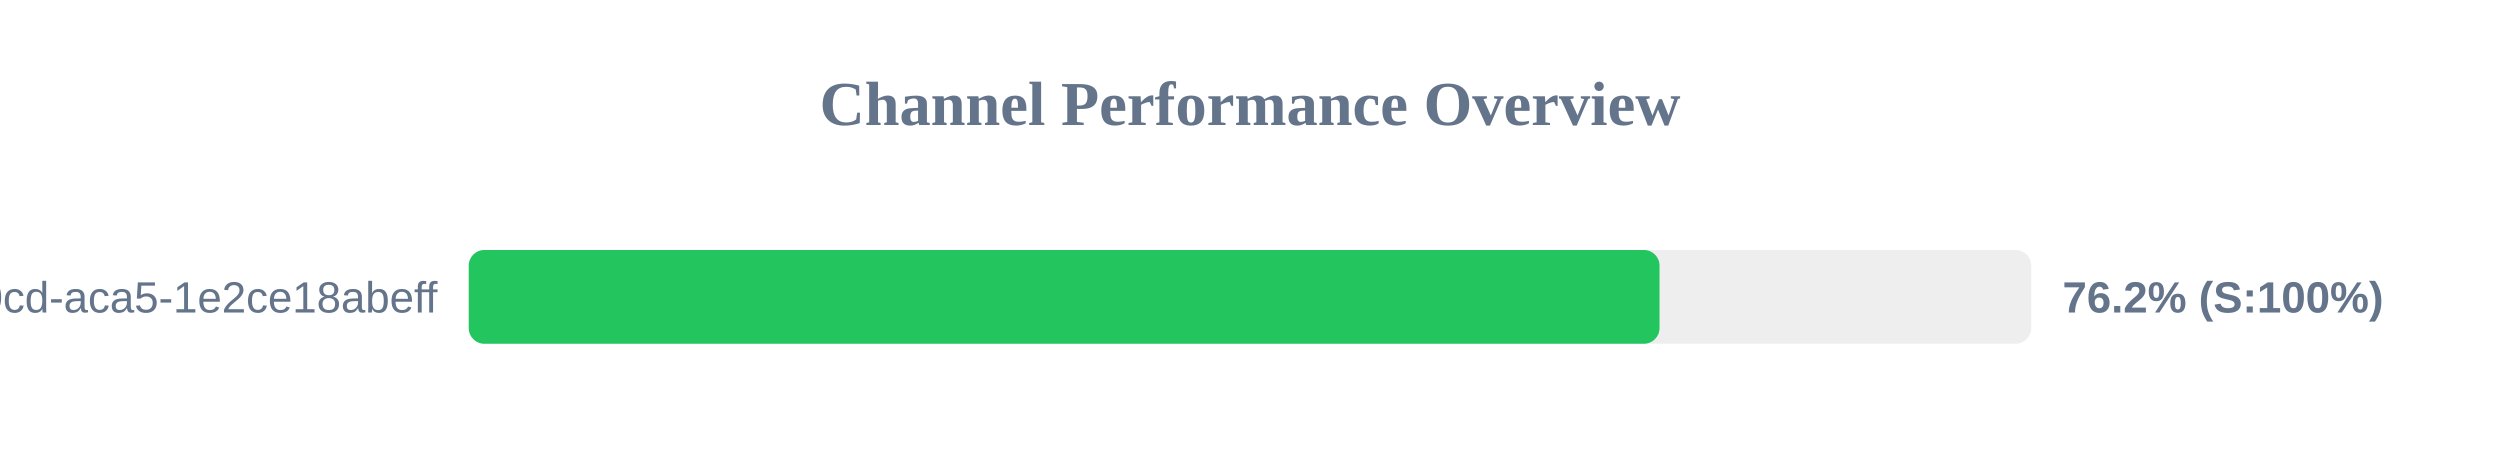
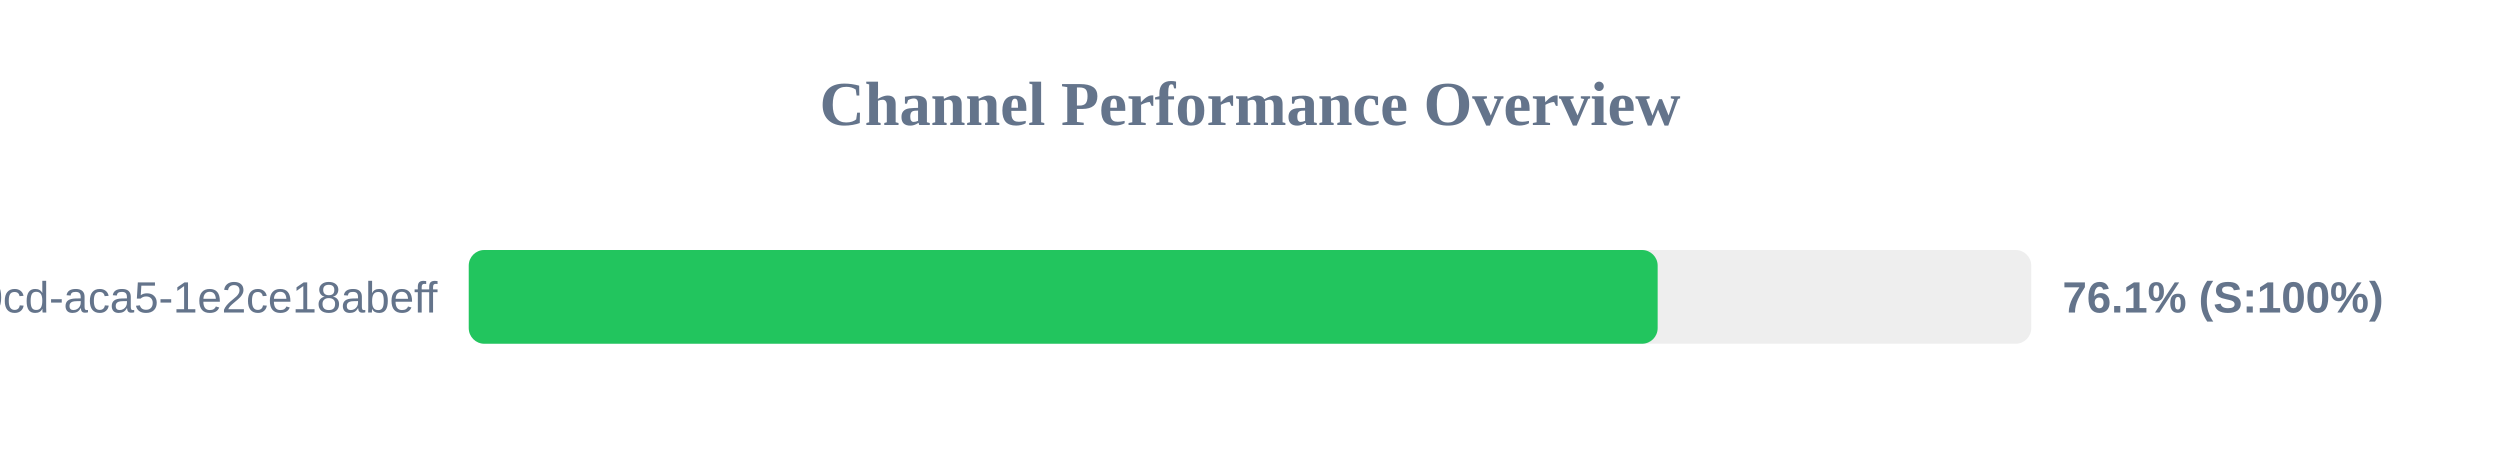
<svg xmlns="http://www.w3.org/2000/svg" width="800" height="150" version="1.1">
  <style>
        .row { font: 14px Arial; fill: #64748b; }
        .score { font: bold 14px Arial; fill: #64748b; }
    </style>
  <text x="400" y="40" text-anchor="middle" font-size="20px" font-weight="bold" fill="#64748b">Channel Performance Overview</text>
  <rect x="150" y="80" width="500" height="30" fill="#eee" rx="5" />
-   <rect x="150" y="80" width="381.05" height="30" fill="#22c55e" rx="5" />
+   <rect x="150" y="80" width="380.45" height="30" fill="#22c55e" rx="5" />
  <text x="140" y="100" text-anchor="end" class="row">?uuid=ebbeef45-0fd8-40cd-aca5-1e2ce18abeff</text>
-   <text x="660" y="100" text-anchor="start" class="score">76.2% (S:100%)</text>
+   <text x="660" y="100" text-anchor="start" class="score">76.1% (S:100%)</text>
</svg>
